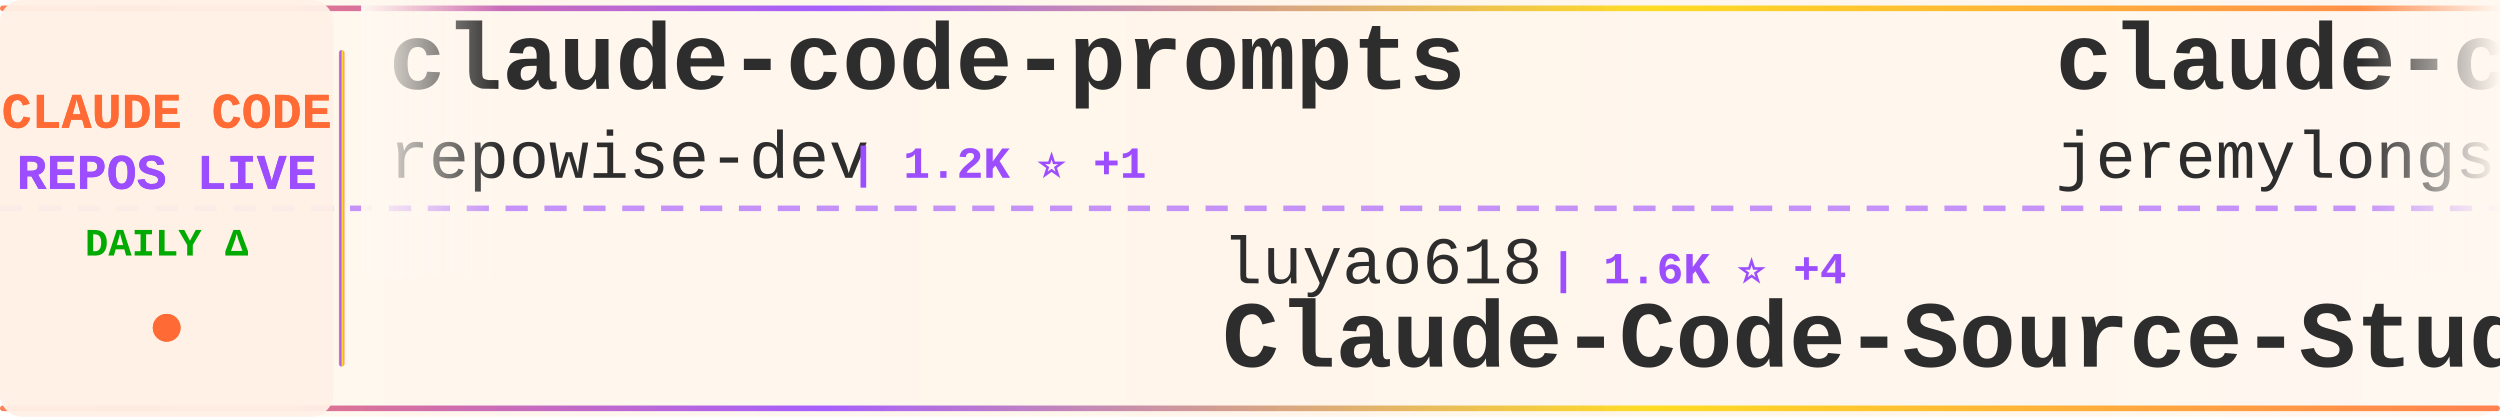
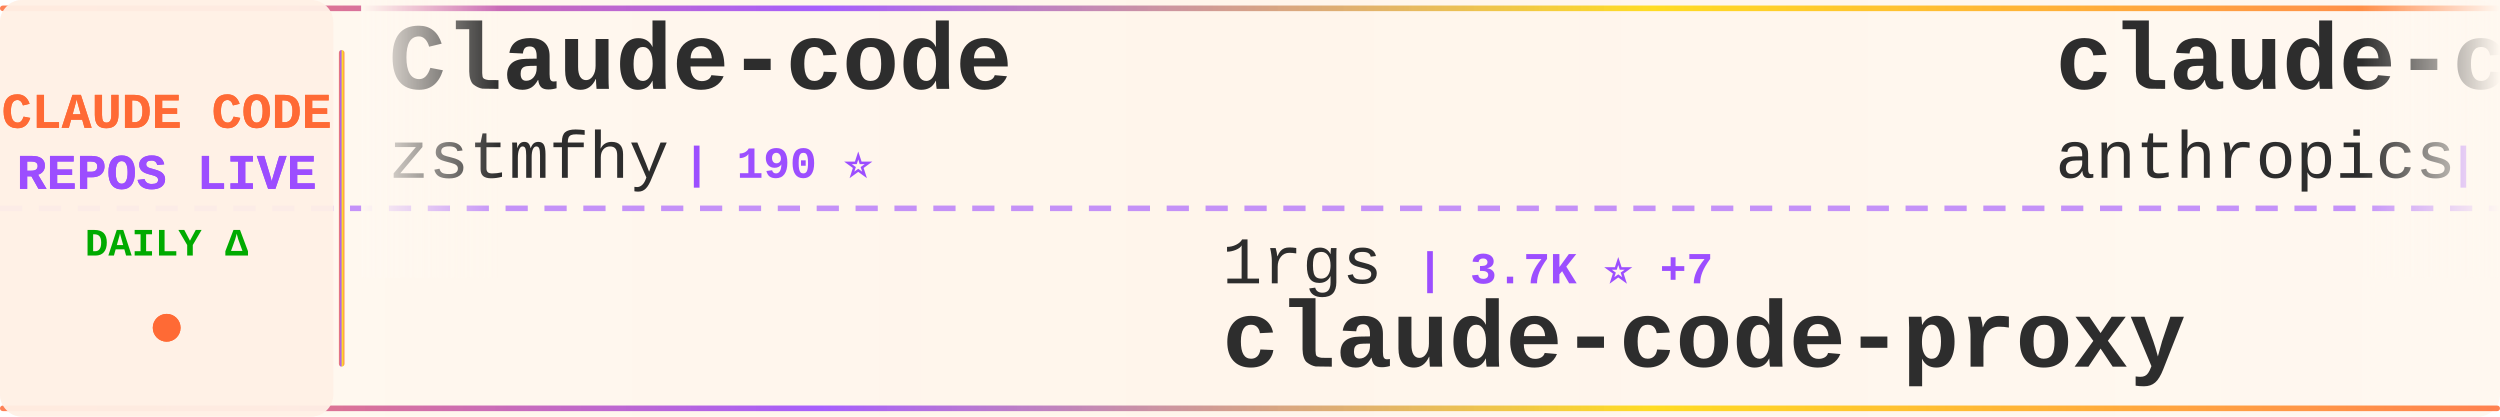
<svg xmlns="http://www.w3.org/2000/svg" width="900" height="150">
  <defs>
    <linearGradient id="tickerBg" x1="0%" y1="0%" x2="100%" y2="0%">
      <stop offset="0%" style="stop-color:#fff8f0;stop-opacity:0.98" />
      <stop offset="50%" style="stop-color:#fff5eb;stop-opacity:1" />
      <stop offset="100%" style="stop-color:#fff8f0;stop-opacity:0.98" />
    </linearGradient>
    <linearGradient id="borderGrad" x1="0%" y1="0%" x2="100%" y2="0%">
      <stop offset="0%" style="stop-color:#FF6B35;stop-opacity:0.85">
        <animate attributeName="stop-opacity" values="0.85;1;0.85" dur="2s" repeatCount="indefinite" />
      </stop>
      <stop offset="33%" style="stop-color:#9C4EFF;stop-opacity:0.9">
        <animate attributeName="stop-opacity" values="0.9;1;0.9" dur="2.2s" repeatCount="indefinite" />
      </stop>
      <stop offset="66%" style="stop-color:#FFD700;stop-opacity:0.85">
        <animate attributeName="stop-opacity" values="0.85;1;0.85" dur="1.8s" repeatCount="indefinite" />
      </stop>
      <stop offset="100%" style="stop-color:#FF6B35;stop-opacity:0.85">
        <animate attributeName="stop-opacity" values="0.85;1;0.85" dur="2s" repeatCount="indefinite" />
      </stop>
    </linearGradient>
    <filter id="textGlow">
      <feGaussianBlur stdDeviation="0.15" result="coloredBlur" />
      <feMerge>
        <feMergeNode in="coloredBlur" />
        <feMergeNode in="SourceGraphic" />
      </feMerge>
    </filter>
    <filter id="metricGlow">
      <feGaussianBlur stdDeviation="0.2" result="coloredBlur" />
      <feMerge>
        <feMergeNode in="coloredBlur" />
        <feMergeNode in="SourceGraphic" />
      </feMerge>
    </filter>
    <linearGradient id="leftFade" x1="0%" y1="0%" x2="100%" y2="0%">
      <stop offset="0%" style="stop-color:#fff8f0;stop-opacity:1" />
      <stop offset="100%" style="stop-color:#fff8f0;stop-opacity:0" />
    </linearGradient>
    <linearGradient id="rightFade" x1="0%" y1="0%" x2="100%" y2="0%">
      <stop offset="0%" style="stop-color:#fff8f0;stop-opacity:0" />
      <stop offset="100%" style="stop-color:#fff8f0;stop-opacity:1" />
    </linearGradient>
  </defs>
  <rect width="900" height="150" fill="url(#tickerBg)" rx="8" />
  <rect x="0" y="2" width="900" height="2" fill="url(#borderGrad)" rx="1" />
  <rect x="0" y="146" width="900" height="2" fill="url(#borderGrad)" rx="1" />
  <line x1="0" y1="75" x2="900" y2="75" stroke="#9C4EFF" stroke-width="2" stroke-dasharray="8 6" opacity="0.6" />
  <rect x="0" y="0" width="120" height="150" fill="#fff0e6" opacity="0.95" rx="8" />
  <text x="60" y="46" font-family="'Courier New', monospace" font-size="18" font-weight="bold" fill="#FF6B35" text-anchor="middle" filter="url(#textGlow)">
    CLAUDE CODE
  </text>
  <text x="60" y="68" font-family="'Courier New', monospace" font-size="18" font-weight="bold" fill="#9C4EFF" text-anchor="middle" filter="url(#textGlow)">
    REPOS LIVE
  </text>
  <text x="60" y="92" font-family="'Courier New', monospace" font-size="14" font-weight="bold" fill="#00aa00" text-anchor="middle">
    DAILY Δ
  </text>
  <circle cx="60" cy="118" r="5" fill="#FF6B35" filter="url(#metricGlow)">
    <animate attributeName="r" values="4;6;4" dur="1.5s" repeatCount="indefinite" />
    <animate attributeName="opacity" values="0.6;1;0.6" dur="1.5s" repeatCount="indefinite" />
  </circle>
  <rect x="122" y="18" width="2" height="114" fill="url(#borderGrad)" rx="1" />
  <clipPath id="tickerClip">
    <rect x="130" y="0" width="770" height="150" />
  </clipPath>
  <g clip-path="url(#tickerClip)">
    <g id="tickerItems">
      <animateTransform attributeName="transform" attributeType="XML" type="translate" from="0 0" to="-3000 0" dur="54s" repeatCount="indefinite" />
      <g transform="translate(0, 0)">
-         <text x="140" y="32" font-family="'Courier New', monospace" font-size="34" font-weight="bold" fill="#2d2d2d">claude-code-prompts</text>
-         <text x="140" y="64" font-family="'Courier New', monospace" font-size="24" font-weight="normal" fill="#2d2d2d" opacity="1.0">repowise-dev</text>
-         <text x="306" y="64" font-family="'Courier New', monospace" font-size="16" font-weight="bold" fill="#9C4EFF"> | 1.2K ⭐ +1</text>
+         <text x="140" y="32" font-family="'Courier New', monospace" font-size="34" font-weight="bold" fill="#2d2d2d">Claude-code</text>
+         <text x="140" y="64" font-family="'Courier New', monospace" font-size="24" font-weight="normal" fill="#2d2d2d" opacity="1.0">zstmfhy</text>
+         <text x="246" y="64" font-family="'Courier New', monospace" font-size="16" font-weight="bold" fill="#9C4EFF"> | 190 ⭐</text>
      </g>
      <g transform="translate(300, 0)">
+         <text x="140" y="102" font-family="'Courier New', monospace" font-size="24" font-weight="normal" fill="#2d2d2d" opacity="1.0">1rgs</text>
+         <text x="210" y="102" font-family="'Courier New', monospace" font-size="16" font-weight="bold" fill="#9C4EFF"> | 3.7K ⭐ +7</text>
+         <text x="140" y="132" font-family="'Courier New', monospace" font-size="34" font-weight="bold" fill="#2d2d2d">claude-code-proxy</text>
+       </g>
+       <g transform="translate(600, 0)">
+         <text x="140" y="32" font-family="'Courier New', monospace" font-size="34" font-weight="bold" fill="#2d2d2d">claude-code-security-rev...</text>
+         <text x="140" y="64" font-family="'Courier New', monospace" font-size="24" font-weight="normal" fill="#2d2d2d" opacity="1.0">anthropics</text>
+         <text x="282" y="64" font-family="'Courier New', monospace" font-size="16" font-weight="bold" fill="#9C4EFF"> | 5.5K ⭐ +6</text>
+       </g>
+       <g transform="translate(900, 0)">
+         <text x="140" y="102" font-family="'Courier New', monospace" font-size="24" font-weight="normal" fill="#2d2d2d" opacity="1.0">alirezarezvani</text>
+         <text x="330" y="102" font-family="'Courier New', monospace" font-size="16" font-weight="bold" fill="#9C4EFF"> | 22.5K ⭐ +189</text>
+         <text x="140" y="132" font-family="'Courier New', monospace" font-size="34" font-weight="bold" fill="#2d2d2d">claude-skills</text>
+       </g>
+       <g transform="translate(1200, 0)">
+         <text x="140" y="32" font-family="'Courier New', monospace" font-size="34" font-weight="bold" fill="#2d2d2d">awesome-claude-code</text>
+         <text x="140" y="64" font-family="'Courier New', monospace" font-size="24" font-weight="normal" fill="#2d2d2d" opacity="1.0">jqueryscript</text>
+         <text x="306" y="64" font-family="'Courier New', monospace" font-size="16" font-weight="bold" fill="#9C4EFF"> | 467 ⭐ +4</text>
+       </g>
+       <g transform="translate(1500, 0)">
        <text x="140" y="102" font-family="'Courier New', monospace" font-size="24" font-weight="normal" fill="#2d2d2d" opacity="1.0">luyao618</text>
-         <text x="258" y="102" font-family="'Courier New', monospace" font-size="16" font-weight="bold" fill="#9C4EFF"> | 1.6K ⭐ +4</text>
+         <text x="258" y="102" font-family="'Courier New', monospace" font-size="16" font-weight="bold" fill="#9C4EFF"> | 1.6K ⭐ +5</text>
        <text x="140" y="132" font-family="'Courier New', monospace" font-size="34" font-weight="bold" fill="#2d2d2d">Claude-Code-Source-Study</text>
      </g>
-       <g transform="translate(600, 0)">
-         <text x="140" y="32" font-family="'Courier New', monospace" font-size="34" font-weight="bold" fill="#2d2d2d">claude-code-plugins-plus...</text>
-         <text x="140" y="64" font-family="'Courier New', monospace" font-size="24" font-weight="normal" fill="#2d2d2d" opacity="1.0">jeremylongshore</text>
-         <text x="342" y="64" font-family="'Courier New', monospace" font-size="16" font-weight="bold" fill="#9C4EFF"> | 2.5K ⭐ +9</text>
+       <g transform="translate(1800, 0)">
+         <text x="140" y="32" font-family="'Courier New', monospace" font-size="34" font-weight="bold" fill="#2d2d2d">how-claude-code-works</text>
+         <text x="140" y="64" font-family="'Courier New', monospace" font-size="24" font-weight="normal" fill="#2d2d2d" opacity="1.0">Windy3f3f3f3f</text>
+         <text x="318" y="64" font-family="'Courier New', monospace" font-size="16" font-weight="bold" fill="#9C4EFF"> | 3.2K ⭐ +16</text>
      </g>
-       <g transform="translate(900, 0)">
-         <text x="140" y="102" font-family="'Courier New', monospace" font-size="24" font-weight="normal" fill="#2d2d2d" opacity="1.0">ykdojo</text>
-         <text x="234" y="102" font-family="'Courier New', monospace" font-size="16" font-weight="bold" fill="#9C4EFF"> | 9.2K ⭐ +24</text>
-         <text x="140" y="132" font-family="'Courier New', monospace" font-size="34" font-weight="bold" fill="#2d2d2d">claude-code-tips</text>
+       <g transform="translate(2100, 0)">
+         <text x="140" y="102" font-family="'Courier New', monospace" font-size="24" font-weight="normal" fill="#2d2d2d" opacity="1.0">xu-xiang</text>
+         <text x="258" y="102" font-family="'Courier New', monospace" font-size="16" font-weight="bold" fill="#9C4EFF"> | 1.6K ⭐ +13</text>
+         <text x="140" y="132" font-family="'Courier New', monospace" font-size="34" font-weight="bold" fill="#2d2d2d">everything-claude-code-z...</text>
      </g>
-       <g transform="translate(1200, 0)">
+       <g transform="translate(2400, 0)">
        <text x="140" y="32" font-family="'Courier New', monospace" font-size="34" font-weight="bold" fill="#2d2d2d">claude-code-settings</text>
        <text x="140" y="64" font-family="'Courier New', monospace" font-size="24" font-weight="normal" fill="#2d2d2d" opacity="1.0">feiskyer</text>
        <text x="258" y="64" font-family="'Courier New', monospace" font-size="16" font-weight="bold" fill="#9C4EFF"> | 1.6K ⭐ +1</text>
      </g>
-       <g transform="translate(1500, 0)">
-         <text x="140" y="102" font-family="'Courier New', monospace" font-size="24" font-weight="normal" fill="#2d2d2d" opacity="1.0">KPR111</text>
-         <text x="234" y="102" font-family="'Courier New', monospace" font-size="16" font-weight="bold" fill="#9C4EFF"> | 18 ⭐</text>
-         <text x="140" y="132" font-family="'Courier New', monospace" font-size="34" font-weight="bold" fill="#2d2d2d">Claude-Code</text>
-       </g>
-       <g transform="translate(1800, 0)">
-         <text x="140" y="32" font-family="'Courier New', monospace" font-size="34" font-weight="bold" fill="#2d2d2d">ClaudeCodeAgents</text>
-         <text x="140" y="64" font-family="'Courier New', monospace" font-size="24" font-weight="normal" fill="#2d2d2d" opacity="1.0">darcyegb</text>
-         <text x="258" y="64" font-family="'Courier New', monospace" font-size="16" font-weight="bold" fill="#9C4EFF"> | 747 ⭐ +1</text>
-       </g>
-       <g transform="translate(2100, 0)">
-         <text x="140" y="102" font-family="'Courier New', monospace" font-size="24" font-weight="normal" fill="#2d2d2d" opacity="1.0">shareAI-lab</text>
-         <text x="294" y="102" font-family="'Courier New', monospace" font-size="16" font-weight="bold" fill="#9C4EFF"> | 70.8K ⭐ +135</text>
-         <text x="140" y="132" font-family="'Courier New', monospace" font-size="34" font-weight="bold" fill="#2d2d2d">learn-claude-code</text>
-       </g>
-       <g transform="translate(2400, 0)">
-         <text x="140" y="32" font-family="'Courier New', monospace" font-size="34" font-weight="bold" fill="#2d2d2d">ClaudeCode</text>
-         <text x="140" y="64" font-family="'Courier New', monospace" font-size="24" font-weight="normal" fill="#2d2d2d" opacity="1.0">guanshan</text>
-         <text x="258" y="64" font-family="'Courier New', monospace" font-size="16" font-weight="bold" fill="#9C4EFF"> | 61 ⭐</text>
-       </g>
      <g transform="translate(2700, 0)">
-         <text x="140" y="102" font-family="'Courier New', monospace" font-size="24" font-weight="normal" fill="#2d2d2d" opacity="1.0">shanraisshan</text>
-         <text x="306" y="102" font-family="'Courier New', monospace" font-size="16" font-weight="bold" fill="#9C4EFF"> | 62.5K ⭐ +59</text>
-         <text x="140" y="132" font-family="'Courier New', monospace" font-size="34" font-weight="bold" fill="#2d2d2d">claude-code-best-practic...</text>
+         <text x="140" y="102" font-family="'Courier New', monospace" font-size="24" font-weight="normal" fill="#2d2d2d" opacity="1.0">davila7</text>
+         <text x="246" y="102" font-family="'Courier New', monospace" font-size="16" font-weight="bold" fill="#9C4EFF"> | 29.4K ⭐ +215</text>
+         <text x="140" y="132" font-family="'Courier New', monospace" font-size="34" font-weight="bold" fill="#2d2d2d">claude-code-templates</text>
      </g>
      <g transform="translate(3000, 0)">
-         <text x="140" y="32" font-family="'Courier New', monospace" font-size="34" font-weight="bold" fill="#2d2d2d">claude-code-prompts</text>
-         <text x="140" y="64" font-family="'Courier New', monospace" font-size="24" font-weight="normal" fill="#2d2d2d" opacity="1.0">repowise-dev</text>
-         <text x="306" y="64" font-family="'Courier New', monospace" font-size="16" font-weight="bold" fill="#9C4EFF"> | 1.2K ⭐ +1</text>
+         <text x="140" y="32" font-family="'Courier New', monospace" font-size="34" font-weight="bold" fill="#2d2d2d">Claude-code</text>
+         <text x="140" y="64" font-family="'Courier New', monospace" font-size="24" font-weight="normal" fill="#2d2d2d" opacity="1.0">zstmfhy</text>
+         <text x="246" y="64" font-family="'Courier New', monospace" font-size="16" font-weight="bold" fill="#9C4EFF"> | 190 ⭐</text>
      </g>
      <g transform="translate(3300, 0)">
-         <text x="140" y="102" font-family="'Courier New', monospace" font-size="24" font-weight="normal" fill="#2d2d2d" opacity="1.0">luyao618</text>
-         <text x="258" y="102" font-family="'Courier New', monospace" font-size="16" font-weight="bold" fill="#9C4EFF"> | 1.6K ⭐ +4</text>
-         <text x="140" y="132" font-family="'Courier New', monospace" font-size="34" font-weight="bold" fill="#2d2d2d">Claude-Code-Source-Study</text>
+         <text x="140" y="102" font-family="'Courier New', monospace" font-size="24" font-weight="normal" fill="#2d2d2d" opacity="1.0">1rgs</text>
+         <text x="210" y="102" font-family="'Courier New', monospace" font-size="16" font-weight="bold" fill="#9C4EFF"> | 3.7K ⭐ +7</text>
+         <text x="140" y="132" font-family="'Courier New', monospace" font-size="34" font-weight="bold" fill="#2d2d2d">claude-code-proxy</text>
      </g>
      <g transform="translate(3600, 0)">
-         <text x="140" y="32" font-family="'Courier New', monospace" font-size="34" font-weight="bold" fill="#2d2d2d">claude-code-plugins-plus...</text>
-         <text x="140" y="64" font-family="'Courier New', monospace" font-size="24" font-weight="normal" fill="#2d2d2d" opacity="1.0">jeremylongshore</text>
-         <text x="342" y="64" font-family="'Courier New', monospace" font-size="16" font-weight="bold" fill="#9C4EFF"> | 2.5K ⭐ +9</text>
+         <text x="140" y="32" font-family="'Courier New', monospace" font-size="34" font-weight="bold" fill="#2d2d2d">claude-code-security-rev...</text>
+         <text x="140" y="64" font-family="'Courier New', monospace" font-size="24" font-weight="normal" fill="#2d2d2d" opacity="1.0">anthropics</text>
+         <text x="282" y="64" font-family="'Courier New', monospace" font-size="16" font-weight="bold" fill="#9C4EFF"> | 5.5K ⭐ +6</text>
      </g>
      <g transform="translate(3900, 0)">
-         <text x="140" y="102" font-family="'Courier New', monospace" font-size="24" font-weight="normal" fill="#2d2d2d" opacity="1.0">ykdojo</text>
-         <text x="234" y="102" font-family="'Courier New', monospace" font-size="16" font-weight="bold" fill="#9C4EFF"> | 9.2K ⭐ +24</text>
-         <text x="140" y="132" font-family="'Courier New', monospace" font-size="34" font-weight="bold" fill="#2d2d2d">claude-code-tips</text>
+         <text x="140" y="102" font-family="'Courier New', monospace" font-size="24" font-weight="normal" fill="#2d2d2d" opacity="1.0">alirezarezvani</text>
+         <text x="330" y="102" font-family="'Courier New', monospace" font-size="16" font-weight="bold" fill="#9C4EFF"> | 22.5K ⭐ +189</text>
+         <text x="140" y="132" font-family="'Courier New', monospace" font-size="34" font-weight="bold" fill="#2d2d2d">claude-skills</text>
      </g>
    </g>
  </g>
  <rect x="130" y="0" width="50" height="100" fill="url(#leftFade)" />
  <rect x="850" y="0" width="50" height="100" fill="url(#rightFade)" />
</svg>
